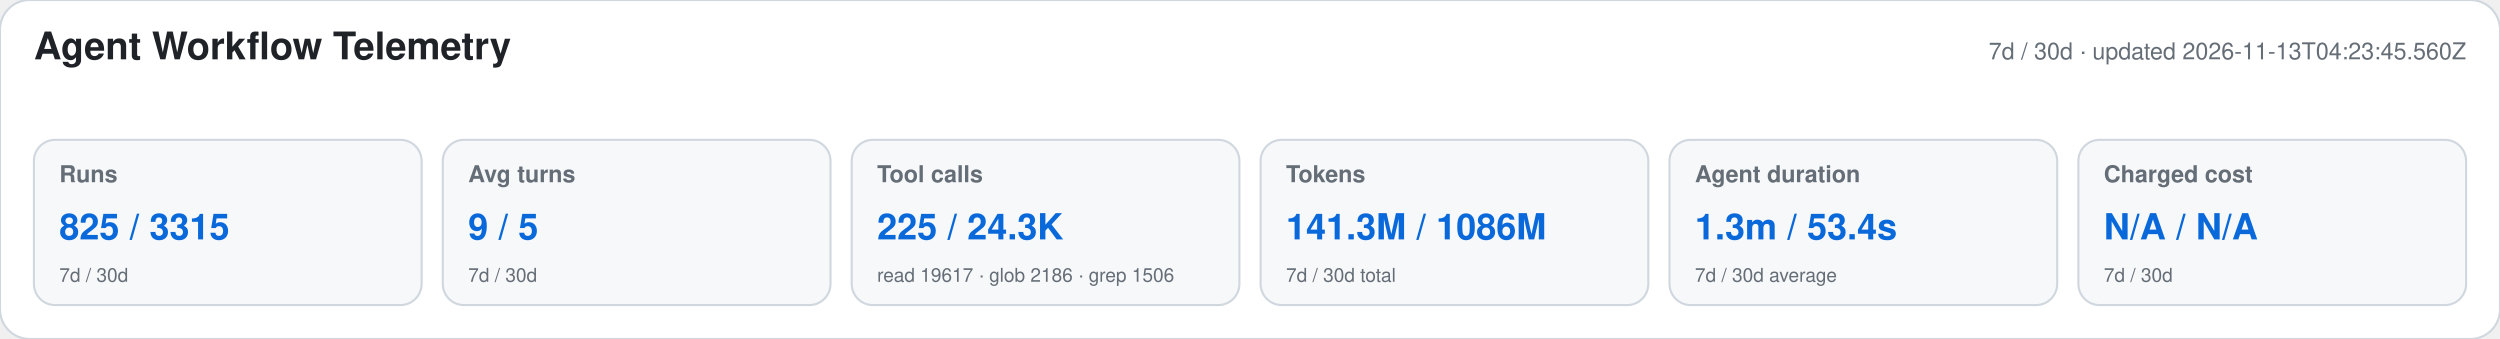
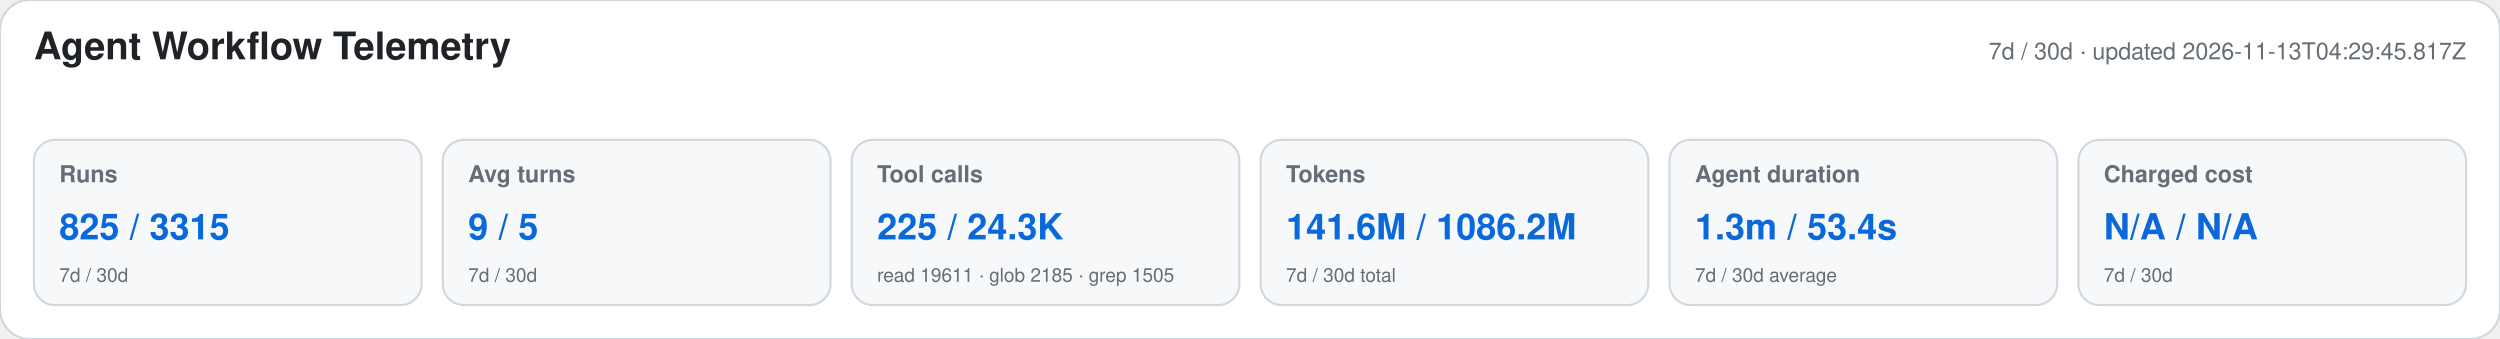
<svg xmlns="http://www.w3.org/2000/svg" width="1180" height="160" viewBox="0 0 1180 160" role="img" aria-labelledby="title desc">
  <style>text{font-family:-apple-system,BlinkMacSystemFont,"Segoe UI",Helvetica,Arial,sans-serif}.heading{font-size:18px;font-weight:650;fill:#1f2328}.meta,.label,.secondary{fill:#656d76}.meta,.label{font-size:11px}.label{font-weight:600}.primary{font-size:17px;font-weight:700;fill:#0969da}.secondary{font-size:9px}</style>
  <rect width="1180" height="160" rx="14" fill="#ffffff" stroke="#d0d7de" />
  <text x="16" y="28" class="heading">Agent Workflow Telemetry</text>
-   <text x="1164" y="28" text-anchor="end" class="meta">7d / 30d · updated 2026-11-13T04:23:45.560Z</text>
+   <text x="1164" y="28" text-anchor="end" class="meta">7d / 30d · updated 2026-11-13T04:29:45.817Z</text>
  <g>
    <rect x="16" y="66" width="183" height="78" rx="10" fill="#f6f8fa" stroke="#d0d7de" />
    <text x="28" y="86" class="label">Runs</text>
    <text x="28" y="113" class="primary">825 / 3315</text>
    <text x="28" y="133" class="secondary">7d / 30d</text>
  </g>
  <g>
    <rect x="209" y="66" width="183" height="78" rx="10" fill="#f6f8fa" stroke="#d0d7de" />
    <text x="221" y="86" class="label">Avg turns</text>
    <text x="221" y="113" class="primary">9 / 5</text>
    <text x="221" y="133" class="secondary">7d / 30d</text>
  </g>
  <g>
    <rect x="402" y="66" width="183" height="78" rx="10" fill="#f6f8fa" stroke="#d0d7de" />
    <text x="414" y="86" class="label">Tool calls</text>
    <text x="414" y="113" class="primary">225 / 24.3K</text>
-     <text x="414" y="133" class="secondary">read 19617 · glob 2186 · grep 1506</text>
+     <text x="414" y="133" class="secondary">read 19611 · glob 2185 · grep 1505</text>
  </g>
  <g>
    <rect x="595" y="66" width="183" height="78" rx="10" fill="#f6f8fa" stroke="#d0d7de" />
    <text x="607" y="86" class="label">Tokens</text>
-     <text x="607" y="113" class="primary">141.3M / 1086M</text>
+     <text x="607" y="113" class="primary">141.6M / 1086.2M</text>
    <text x="607" y="133" class="secondary">7d / 30d total</text>
  </g>
  <g>
    <rect x="788" y="66" width="183" height="78" rx="10" fill="#f6f8fa" stroke="#d0d7de" />
    <text x="800" y="86" class="label">Agent duration</text>
    <text x="800" y="113" class="primary">1.3m / 53.4s</text>
    <text x="800" y="133" class="secondary">7d / 30d average</text>
  </g>
  <g>
    <rect x="981" y="66" width="183" height="78" rx="10" fill="#f6f8fa" stroke="#d0d7de" />
    <text x="993" y="86" class="label">Charged cost</text>
    <text x="993" y="113" class="primary">N/A / N/A</text>
    <text x="993" y="133" class="secondary">7d / 30d</text>
  </g>
</svg>
